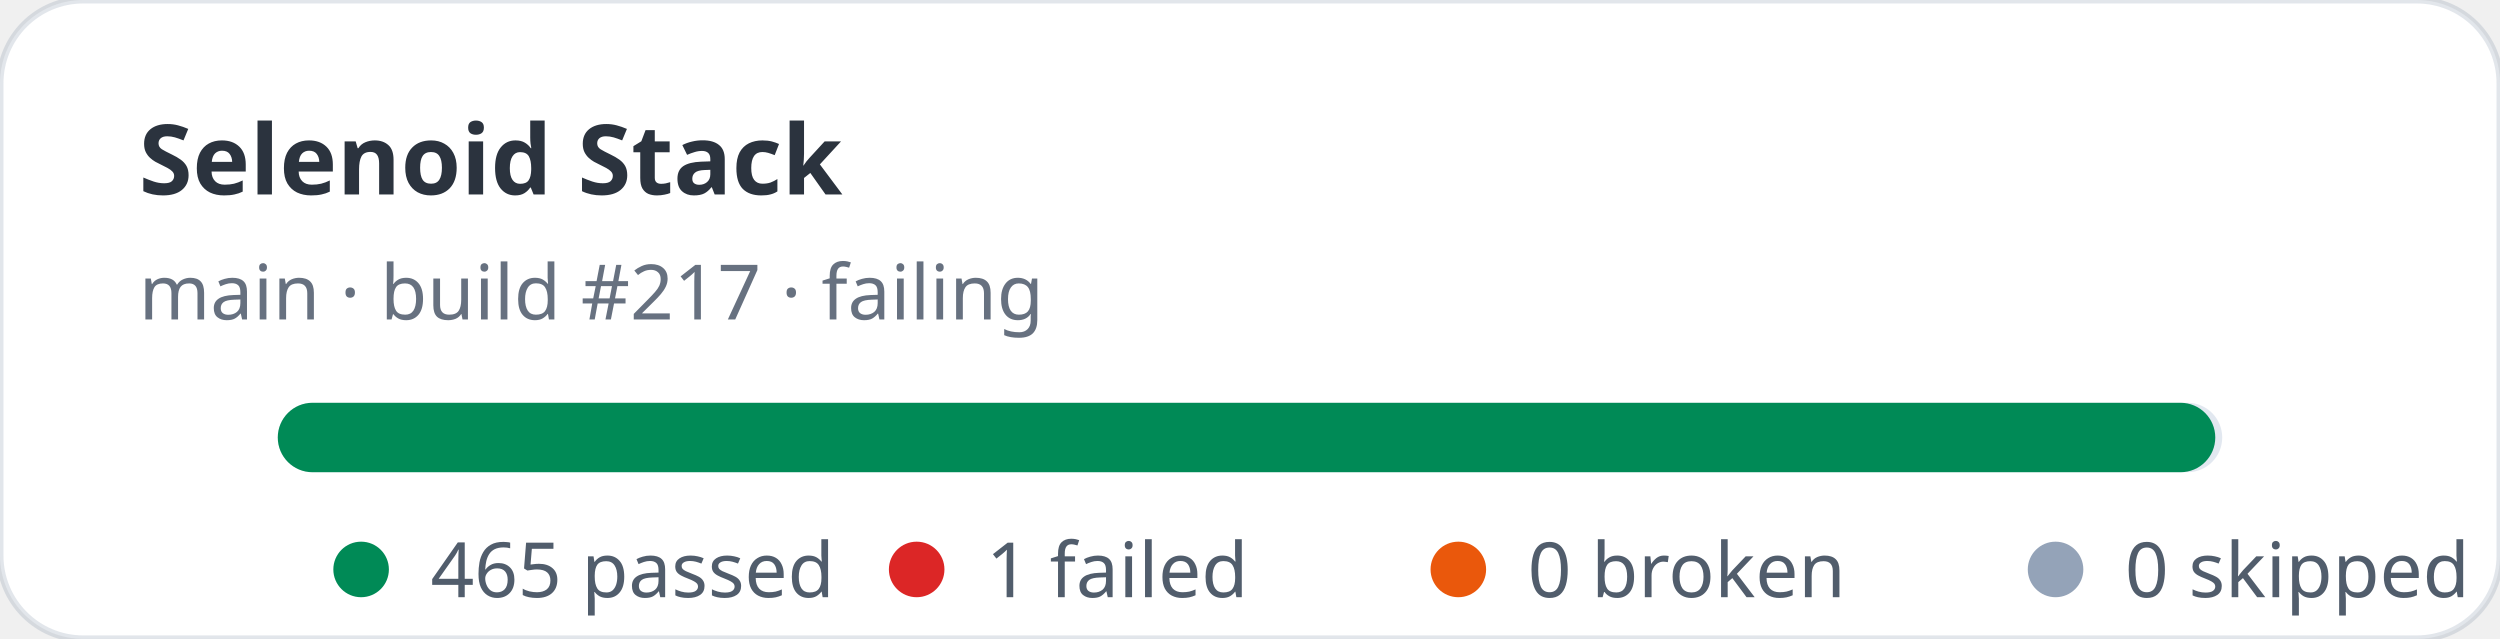
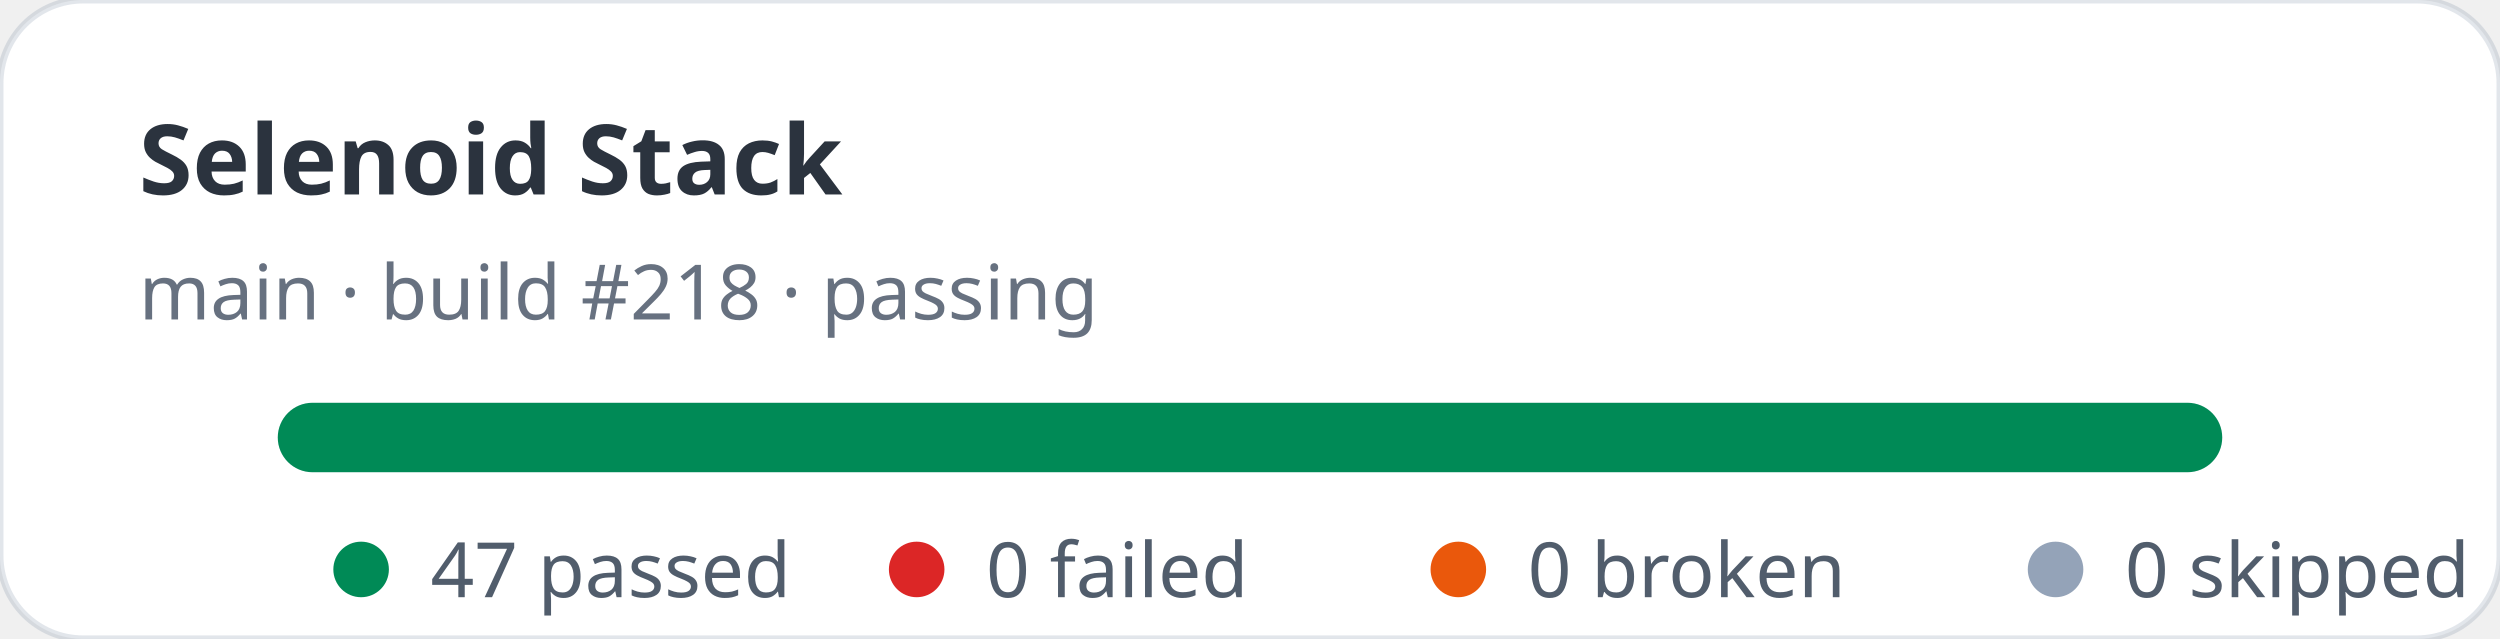
- <svg xmlns="http://www.w3.org/2000/svg" width="360" height="92" viewBox="0 0 360 92" role="img" aria-label="Selenoid Stack stats: 465 passed, 1 failed">
+ <svg xmlns="http://www.w3.org/2000/svg" width="360" height="92" viewBox="0 0 360 92" role="img" aria-label="Selenoid Stack stats: 47 passed, 0 failed">
  <rect width="360" height="92" rx="12" fill="#ffffff" stroke="rgba(11,48,86,0.12)" />
  <text x="20" y="28" fill="rgba(1,10,24,0.83)" font-family="ui-sans-serif,system-ui,sans-serif" font-size="14" font-weight="700">Selenoid Stack</text>
-   <text x="20" y="46" fill="rgba(2,19,44,0.6)" font-family="ui-sans-serif,system-ui,sans-serif" font-size="11">main · build #217 · failing</text>
+   <text x="20" y="46" fill="rgba(2,19,44,0.6)" font-family="ui-sans-serif,system-ui,sans-serif" font-size="11">main · build #218 · passing</text>
  <rect x="40" y="58" width="280" height="10" rx="5" fill="#e2e8f0" />
-   <rect x="40" y="58" width="279" height="10" rx="5" fill="#008a56" />
+   <rect x="40" y="58" width="280" height="10" rx="5" fill="#008a56" />
  <g font-family="ui-sans-serif,system-ui,sans-serif" font-size="11" fill="rgba(1,18,40,0.68)">
    <circle cx="52" cy="82" r="4" fill="#008a56" />
-     <text x="62" y="86">465 passed</text>
+     <text x="62" y="86">47 passed</text>
    <circle cx="132" cy="82" r="4" fill="#dc2626" />
-     <text x="142" y="86">1 failed</text>
+     <text x="142" y="86">0 failed</text>
    <circle cx="210" cy="82" r="4" fill="#ea580c" />
    <text x="220" y="86">0 broken</text>
    <circle cx="296" cy="82" r="4" fill="#94a3b8" />
    <text x="306" y="86">0 skipped</text>
  </g>
</svg>
